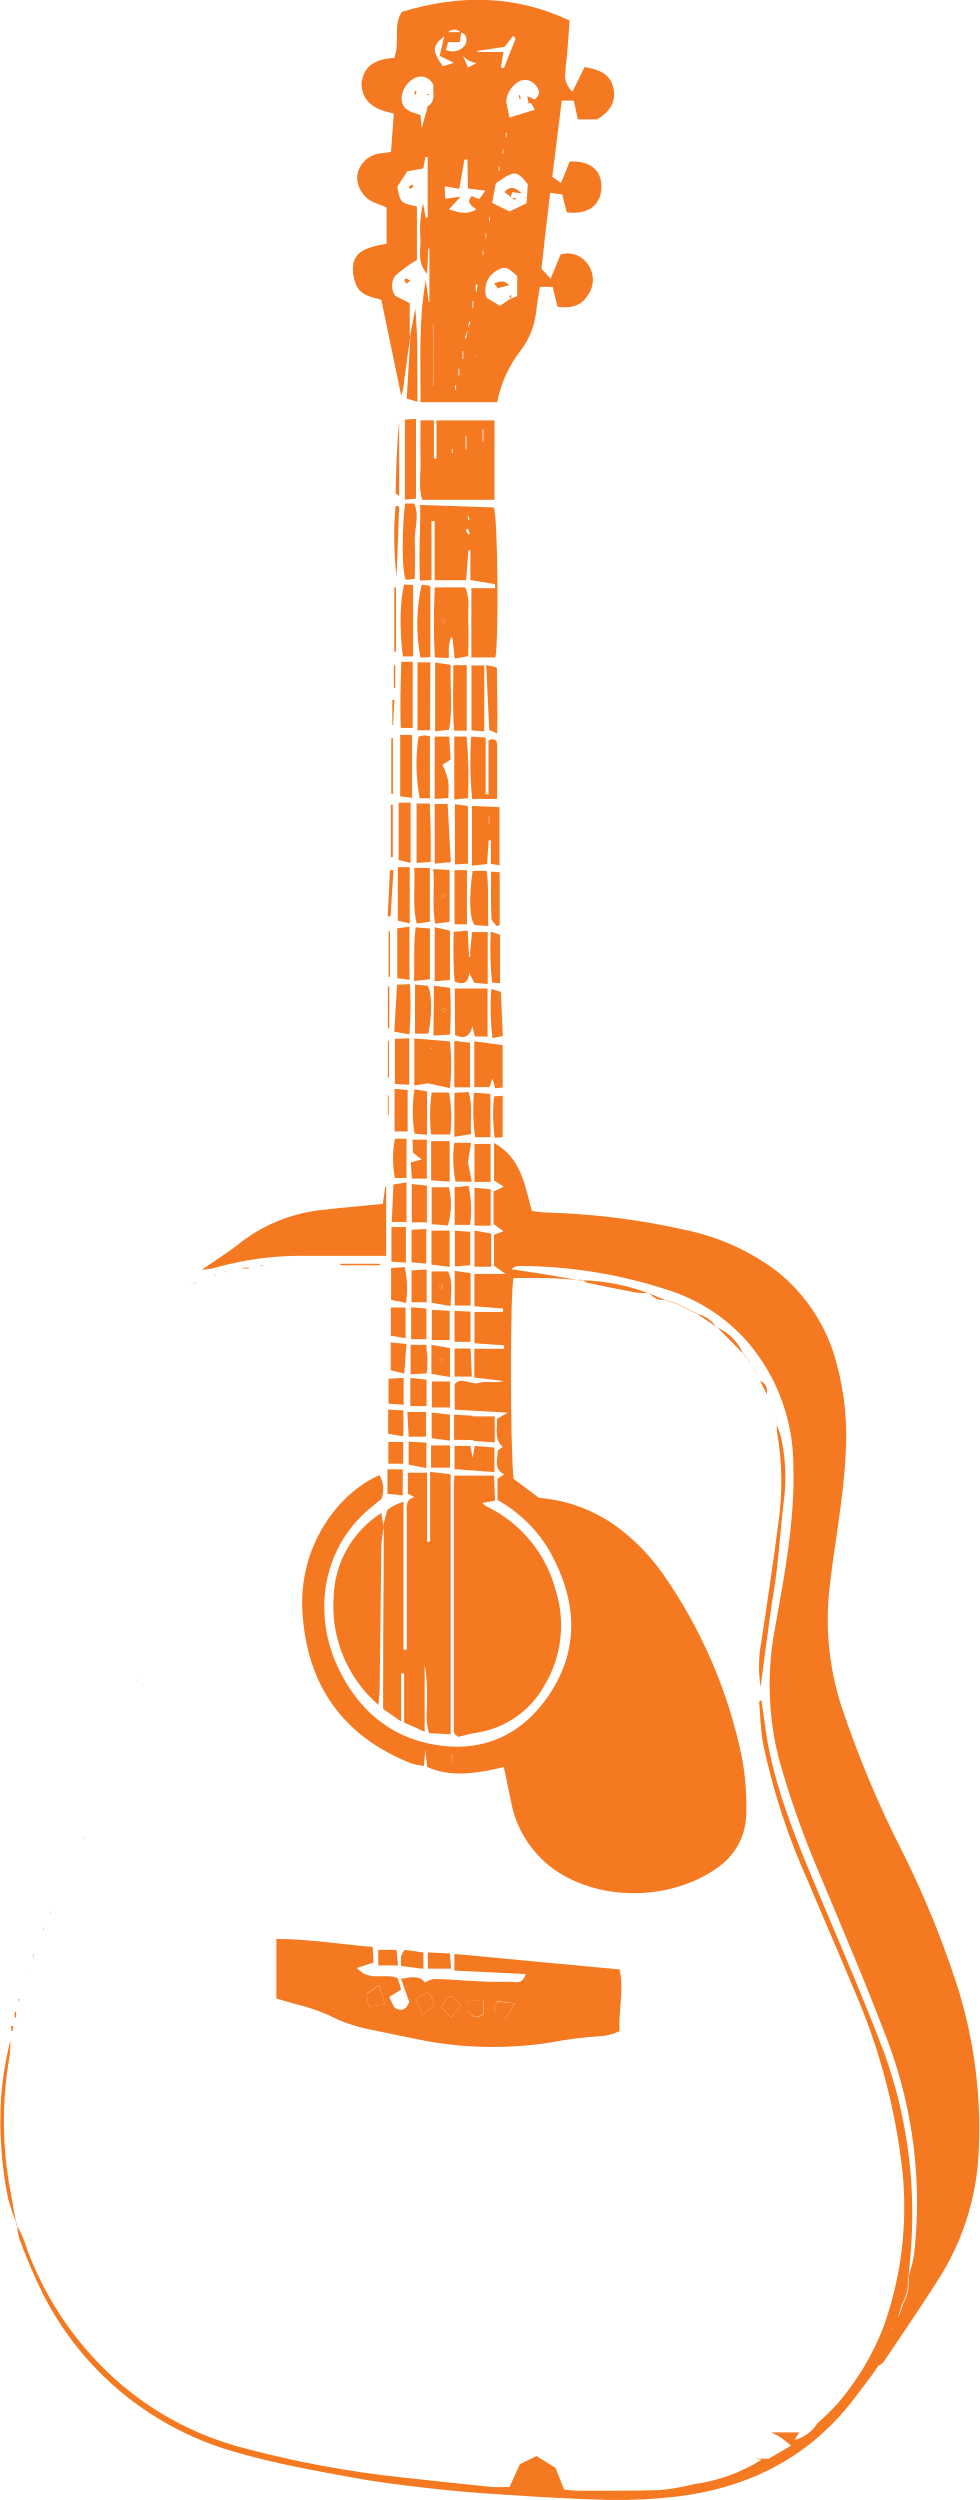
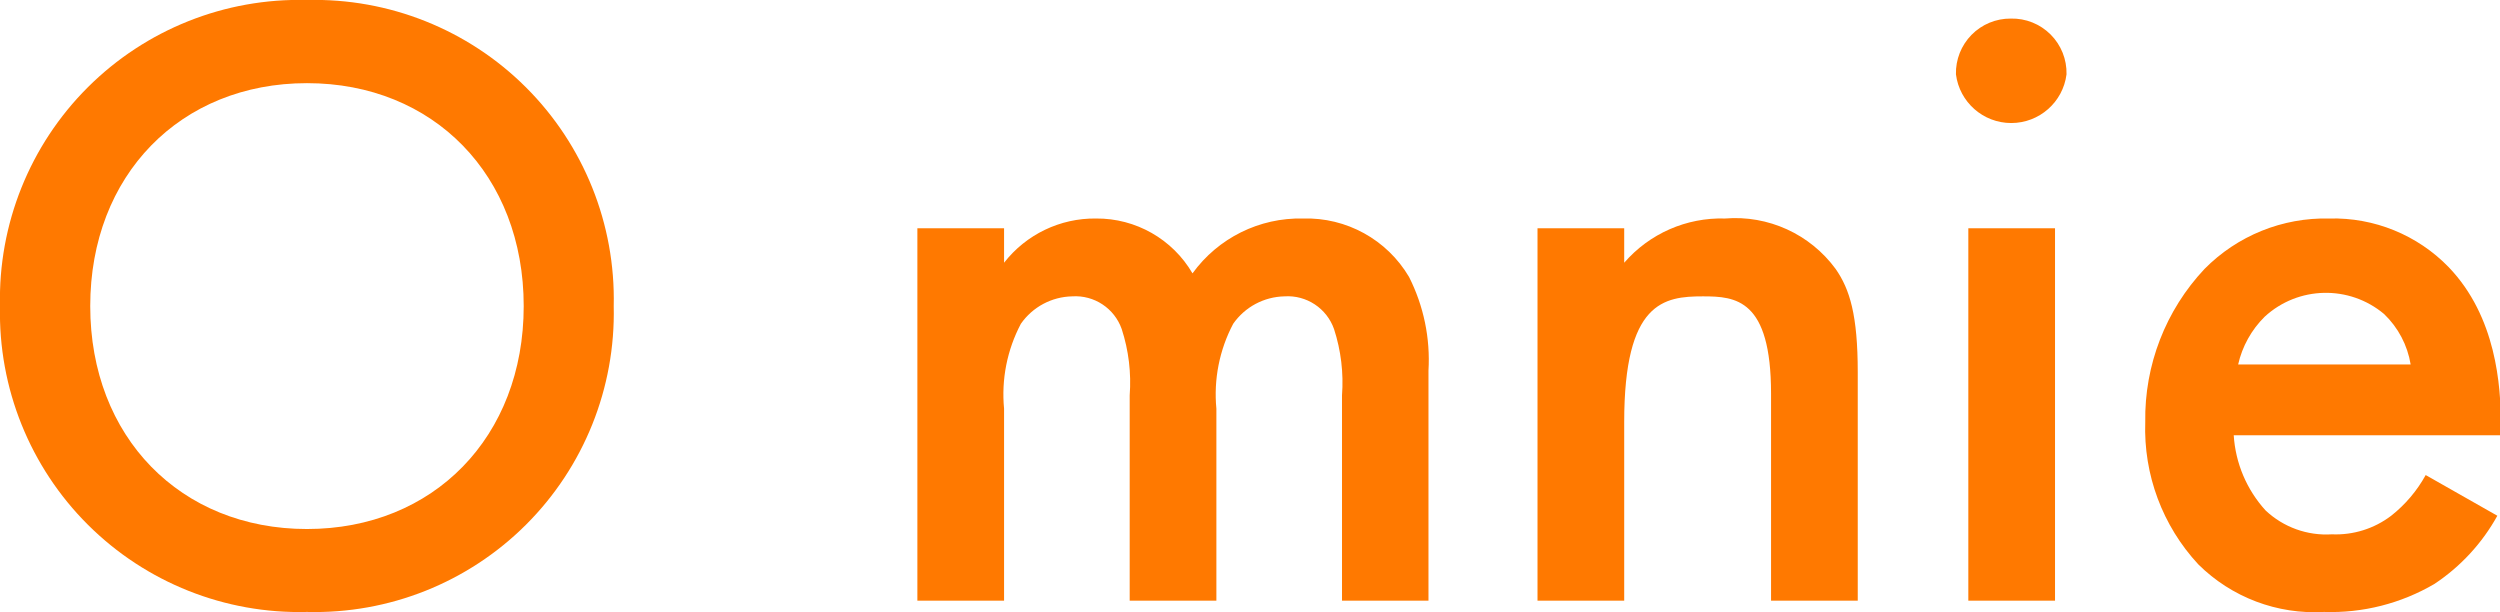
- <svg xmlns="http://www.w3.org/2000/svg" viewBox="0 0 112.98 288.48">
+ <svg xmlns="http://www.w3.org/2000/svg" viewBox="0 0 113.04 27.67">
  <defs>
-     <style>.cls-1{fill:#f47920;}</style>
+     <style>.cls-1{fill:#ff7900;}</style>
  </defs>
  <g id="Layer_2" data-name="Layer 2">
-     <g id="Layer_1-2" data-name="Layer 1">
-       <path class="cls-1" d="M103.56,267.32h0C103.55,267.41,103.55,267.46,103.56,267.32Z" />
-       <path class="cls-1" d="M67.14,147.68l-.59,0,.55.09Z" />
-       <path class="cls-1" d="M103.56,267.32h0C103.48,267.45,103.51,267.41,103.56,267.32Z" />
-       <path class="cls-1" d="M1.92,256.78a.75.75,0,0,0,.07.12s0-.11,0-.16Z" />
-       <path class="cls-1" d="M94.29,279.66l0,0v0Z" />
-       <path class="cls-1" d="M100.51,274.22l0-.05-.15,0Z" />
-       <path class="cls-1" d="M101.19,273l.11.1,0,0,0,0Z" />
-       <path class="cls-1" d="M103.55,267.38v-.06h0Z" />
-       <path class="cls-1" d="M110.16,228.25a111,111,0,0,0-6-14.51A120.86,120.86,0,0,1,97,196.6a32.53,32.53,0,0,1-1.32-13c.56-5.26,1.64-10.46,1.9-15.77a32.08,32.08,0,0,0-1-10.35,20.09,20.09,0,0,0-6.88-10.75,26.5,26.5,0,0,0-10.69-4.82,84,84,0,0,0-16-2c-.55,0-1.11-.12-1.64-.18-.83-3-1.21-6.09-4.36-7.84v4.32l1.12.72-1.18.56v3.75l1.14.83L57,142.5v3.55l1.34.95h-3.6v3.73l3.31.27,0,.39H54.75V155l3.42.24v.4H54.73v3.32l3.41.4c-1,.28-2-.05-2.9.22s-1.92-.77-2.78.13v2.95l6.15.35-1.27.71c.1,1.11-.39,2.33.68,3.23-.22.19-.56.34-.57.51-.06,1-.49,2.06.74,2.68l-.78.48v2.47a16,16,0,0,1,6,5.86c3.15,5.63,3.59,11.36-.19,16.83-3.47,5-8.48,6.67-14.07,5.34-4.6-1.09-7.9-4.12-10-8.4-3.07-6.18-2-13.37,2.68-17.9.69-.67,1.47-1.25,2.19-1.86a3.26,3.26,0,0,0-.23-2.75c-5,2.22-9.3,8.38-8.9,15.67.48,8.5,4.59,14.43,12.55,17.6a8.62,8.62,0,0,0,1.48.29c.06-.68.11-1.19.16-1.87.09.79.15,1.4.21,2,2.27,1,4.85,1,8.85,0,.26,1.26.51,2.51.78,3.76a12.5,12.5,0,0,0,4.93,8c5.66,4,14,3.54,19.13-.28a7.59,7.59,0,0,0,3.13-6.19,30.06,30.06,0,0,0-.49-6.36,56.93,56.93,0,0,0-9.12-21.21,23.73,23.73,0,0,0-5.4-5.51,17.66,17.66,0,0,0-8.91-3.27l-2.93-2.2c-.41-4-.4-21.69,0-23.17,1.12,0,2.26,0,3.41,0s2.56.13,3.85.21L62.6,147,59,146.46a1.3,1.3,0,0,1,1-.38,55.39,55.39,0,0,1,17.14,2.8,20.34,20.34,0,0,1,9.15,6,22,22,0,0,1,5.26,14.24c.18,6.31-1,12.47-2.1,18.64a34.83,34.83,0,0,0,.42,15.17,106.5,106.5,0,0,0,4.71,13.33c2.68,6.43,5.44,12.84,7.89,19.36a52.85,52.85,0,0,1,3,24.58,14.33,14.33,0,0,1-.63,2.46l0,.32,0,.2a4.57,4.57,0,0,1-.65,2.68l-.06.25-.41,1.14-.06.12h0v.06h0v-.06l0,.06s0,0,0,0l0-.06h0v-.17L104,266c0-.06.07-.13.11-.2.22-.89.43-1.78.65-2.68,0-.08,0-.16,0-.24s.06-.19.08-.28c.12-1.31.27-2.61.33-3.92A54.43,54.43,0,0,0,102,236.81c-2.23-5.91-4.75-11.72-7.2-17.54-2.35-5.58-4.74-11.15-6-17.1-.43-2-.63-4-.94-6-.09.08-.26.16-.26.22.13,1.61.17,3.23.45,4.8A76.83,76.83,0,0,0,93.2,217c1.72,4.11,3.51,8.18,5.22,12.3a72.3,72.3,0,0,1,5.71,21.21,40.91,40.91,0,0,1-2.18,18,30.67,30.67,0,0,1-5.2,8.73,28.62,28.62,0,0,1-2.42,2.38,4.44,4.44,0,0,1-2.66,1.94l.55-.88H89c.41.21.71.36,1,.53s.69.52,1.29,1l-2.59,1.5h0l-.1.06-.06-.06H87.19l.7.12a19.9,19.9,0,0,1-8,2.85l.06,0a25.46,25.46,0,0,1-3.74.65c-3.16.11-6.33.07-9.49.08-.56,0-1.13-.09-1.62-.13l-1-2.51-2.2-1.36-1.91.94-1.19,2.62c-.79,0-1.44.06-2.08,0-3.32-.34-6.65-.68-10-1.06a119.81,119.81,0,0,1-19.18-3.58,35.7,35.7,0,0,1-14.29-7.82,37.93,37.93,0,0,1-10.49-16A9.65,9.65,0,0,0,2,256.9a5.76,5.76,0,0,0,.26,1.52,65.68,65.68,0,0,0,2.66,6.22,35.75,35.75,0,0,0,22.63,18.42c4.21,1.2,8.55,2,12.85,2.78,2.92.55,5.87.91,8.82,1.25s5.79.58,8.69.76c4.12.27,8.25.53,12.38.62a57.25,57.25,0,0,0,7.74-.38c7.71-.92,14.38-4,19.48-10,1.06-1.25,2-2.58,3-3.88h0l0,.05-.12-.09.15,0,.79-1.14,0,0-.11-.1.16.06,0,0a1.76,1.76,0,0,0,.57-.42c2.29-3.43,4.65-6.83,6.83-10.35a29.81,29.81,0,0,0,4.16-14.16A54.32,54.32,0,0,0,110.16,228.25ZM52.25,203.53h-.08l-.05-1.08h.13Zm50.37,66.25v-.11l.08.06Zm.34-.95c0-.06,0-.12.06-.24l0,.29Z" />
-       <rect class="cls-1" x="103.56" y="267.32" />
-       <path class="cls-1" d="M103.52,267.38l0-.06h0Z" />
-       <path class="cls-1" d="M103.57,267.15v.17h0l.06-.12.41-1.14.06-.25c0,.07-.07.14-.11.2Z" />
-       <path class="cls-1" d="M104.74,263.13l0-.2,0-.32c0,.09,0,.19-.08.28S104.73,263.05,104.74,263.13Z" />
-       <rect class="cls-1" x="103.56" y="267.32" />
-       <path class="cls-1" d="M47.37,38.66c-.25,1.76-.51,3.52-.74,5.29a6.36,6.36,0,0,1-.33,1.73L44,34.6c-.9-.31-2.27-.39-2.86-1.62a4.48,4.48,0,0,1-.42-2c.06-1.68,1-2.37,3.89-2.86V23.94l-1.1-.45a3.23,3.23,0,0,1-2.3-3.21,3.08,3.08,0,0,1,2.91-2.61l1-.14.32-4.43c-2-.41-3.62-1.15-3.73-3.42.23-2.27,1.84-2.87,3.78-3,.69-1.77-.16-3.72.87-5.31,6.58-2,13-2,19.37,1-.11,1.41-.19,2.68-.3,4a23.89,23.89,0,0,0-.23,2.51,2.63,2.63,0,0,0,.86,1.7l1.4-2.85c1.6.3,2.92.72,3.31,2.39s-.47,2.82-1.87,3.66H66.68c-.17-.77-.31-1.44-.47-2.17H64.82c-.37,2.91-.73,5.83-1.09,8.79l1,.72c.38-.92.72-1.73,1-2.48,2.41-.1,3.71,1,3.67,3s-1.54,3.19-4,2.86l-.52-2.07-1.4-.17c-.35,3-.69,5.84-1,8.75l1.06,1.16,1.15-2.81a2.79,2.79,0,0,1,3.17,1.19,3,3,0,0,1,0,3.47c-.75,1.25-1.92,1.61-3.53,1.38l-.56-2.3H62.3c-.15,1-.34,1.93-.43,2.87a9,9,0,0,1-1.76,4.44,14,14,0,0,0-2.74,6H48.53c0-4.81-.24-9.43.6-14.06l.35,2.5h.07V28.68h-.12l-.14,2.93c-1.24-1.38-.69-2.83-.78-4.14a12.83,12.83,0,0,1,.31-4l.3,1.65h.23V18.12h-.26l-.24,1.31L47,19.77l-1.16,1.78c.35,1.85.37,1.86,2.27,2.28V30a15.23,15.23,0,0,0-2.51,1.83,2,2,0,0,0,0,2.3l1.68.85v3.79ZM54,38l-.37,1,.16.05L54,37.92l.29-.78-.17,0ZM51.59,3.71h1.63l-.16,1.15H51.71l-.26.9A1.78,1.78,0,0,0,53.79,5c.08-.6.07-1.09-.61-1.23a1,1,0,0,0-1.53,0l-.38.42c-1.41,1.11-1.46,1.65-.17,3.45l1.27-.38.1-.08,0,.12-1.74-.86.54-2.29Zm3.54,3.58a2.53,2.53,0,0,1-1.7-.84L54,7.79l1.09-.56.16-.12Zm6.58,4.18c.79-.62.49-1.24-.05-1.79a1.47,1.47,0,0,0-1.95-.17,2.94,2.94,0,0,0-1.3,2.21l.38,1.85,2.9-.9.11-.08a.84.84,0,0,0-.06.13l-.45-.83ZM59,34.45l.68-.29V31.85c-1.07-1-1.41-1.14-2.17-.73a2.6,2.6,0,0,0-1.36,3.24l1.54.93L59,34.4ZM49.3,12.31c1.08-.64.6-1.68.72-2.46A1.55,1.55,0,0,0,47.87,9a2.83,2.83,0,0,0-1.54,2.28c0,1.41,1.13,1.67,2.2,2l.13,1.51.68-2.43ZM60.76,23.46l.14-2.21c-1.29-1.62-1.49-1.62-3.69-.1l-.43,2.25,2,1Zm-6.82-5.05-.35,0L53,21.79l-1.69-.29.07,1.44,1.77-.25-1.35,1.47c1.08.34,2.08.68,3.15,0-.55-.44-1.2-.77-.52-1.53l.88.35L56,22l-2-.25ZM57.8,7.8l.35.06c.45-1.14.91-2.27,1.34-3.4,0,0-.12-.17-.27-.34l-1,1.29-3.13.46V6h3ZM50,37.48h-.14v7H50Zm5.12-4.6-.22-.09v.85H55Zm-.51,1.85h-.09v.85h.09Zm-1.24,6.68h.09v-.9h-.09ZM53,42.55h-.09v.81H53ZM52.54,45h.09l0-.54h-.13Zm3.22-16.08h-.07l0,.49h.1Zm.29-1.44h.06v-.51H56Zm.5-2.41-.12,0v.49h.07Zm1-5.33h.09v-.52h-.09ZM58,17.76h.08v-.51H58Zm.38-1.93h.08l0-.51h-.12Zm-3,15.1,0-.19,0,.18ZM55,41H54.9v.15Z" />
-       <path class="cls-1" d="M60.68,227.79l-8.25-.4v-1.92l19.06,1.79c.55,2.39-.15,4.67,0,7.12a6.85,6.85,0,0,1-1.83.55,47.66,47.66,0,0,0-6.32.79A43.49,43.49,0,0,1,50,235.66c-2.47-.43-4.93-1-7.39-1.49a17.91,17.91,0,0,1-4.72-1.65,22.63,22.63,0,0,0-4-1.32l-2-.59v-6.87c3.78,0,7.38.62,11.11.92l.11,1.8-1.92.62c1.42,1.66,3.21.54,4.7,1.18l.4,1.32-1.38.86c.34.61.45,1.14.76,1.31.84.45,1.31-.08,1.55-.76-.32-.89-.6-1.7-.94-2.65,1.2-.2,2.12-.42,2.76.43a2.77,2.77,0,0,1,1-.41c1.21,0,2.41.11,3.62.18.9.05,1.8.11,2.7.14s1.79,0,2.69,0C59.62,228.73,60.23,229,60.68,227.79Zm-6.34,4.55,0,0c.43.7.91.39,1.48.06v-1.58l-1.73.08A6.29,6.29,0,0,0,54,232C54,232.1,54.22,232.22,54.34,232.34Zm-5.58.14c1.54-1.13,1.54-1.13.65-2.68l-1.44.88Zm3.29.27,1.16-1.27c-1.13-1.52-1.44-1.49-2.28.18Zm-7.62-1.45-.71-2.25-1.41,1,.22,1.49Zm15-.13-2.07-.24c-.51,1.09-.44,1.76.87,2.19Z" />
-       <path class="cls-1" d="M52.44,170.27H57l.13,2.89-1.47.27a2.51,2.51,0,0,0,.41.36,15,15,0,0,1,8.08,9.81,13.47,13.47,0,0,1-1.39,11A10.8,10.8,0,0,1,55,199.94c-.76.12-1.49.33-2.14.48l-.27-.22a.43.43,0,0,1-.13-.14,1.24,1.24,0,0,1-.09-.38q0-14.06,0-28.1C52.35,171.2,52.4,170.82,52.44,170.27ZM55,197.78h0v.91h0Z" />
-       <path class="cls-1" d="M44.22,176.05l.46-1.8a7.68,7.68,0,0,1,.8-.54,11.32,11.32,0,0,1,1.08-.42v17.07h.38c0-5.23,0-10.46,0-15.69,0-.75-.22-1.63.9-1.91l-.78-.39v-2.43h2.22v7.95h.35v-8.05l2.37.28v30L49.52,200c-.5-1.45-.2-2.81-.25-4.13A20.21,20.21,0,0,0,49,192v7.83l-2.37-1.07v-5.66h-.34v5.55l-2.08-1.45v-1.54q0-8.06.07-16.09c0-1.07,0-2.13,0-3.19l0,.06V176Z" />
-       <path class="cls-1" d="M57.16,75.87H54.39v-8h2.74l0-.46-2.85-.48V63.5h-.23c-.08,1.12-.17,2.24-.26,3.45H50.15V60.13h-.36v6.8L48.48,67c-.2-2.94.06-5.81,0-8.73l8.51.29C57.45,60,57.57,73.75,57.16,75.87Zm-3.23-16.6-.09-.12.14.07L54,60l.19-.06ZM54,61l-.27.17.31.51.18-.09Zm2.14,13.6c0,.08,0,.17,0,.26C56.08,74.81,56.1,74.72,56.11,74.64Z" />
-       <path class="cls-1" d="M23.3,146.51c1.54-1.07,3.13-2.06,4.59-3.23a18.52,18.52,0,0,1,9.65-3.7c2.17-.26,4.35-.43,6.64-.66l.27-2h.11v8c-3,0-5.93,0-8.87,0a36.53,36.53,0,0,0-11.1,1.43,7.44,7.44,0,0,1-1.34.17Z" />
-       <path class="cls-1" d="M44.23,176.4c-.08.7-.22,1.39-.23,2.09-.07,5.48-.12,10.95-.19,16.43,0,.48-.08,1-.15,1.81a15.05,15.05,0,0,1-5.16-12.42A11.87,11.87,0,0,1,44,174.59l.24,1.46.05-.06v.47Z" />
-       <path class="cls-1" d="M50.07,48.5v4.43l.3,0V48.51h6.69v9.16H48.72c-.47-1.53-.14-3.08-.19-4.59s0-3,0-4.58Zm3.65,3.34h.1V50.32h-.1Zm2.05-2.33h-.08V51h.08Zm-3.54,2.3h-.09v.48h.09Zm1.55,4.1a2.64,2.64,0,0,0,0-.29C53.79,55.72,53.79,55.82,53.78,55.91Z" />
-       <path class="cls-1" d="M51.79,75.93l-1.62-.07c-.14-2.73-.13-5.38,0-8.08h3.51c.59,1.34.29,2.69.35,4s0,2.56,0,3.93L52.48,76l-.28-2.44-.18,0a7.26,7.26,0,0,0-.22,1C51.76,75,51.79,75.36,51.79,75.93Zm-.68-4.58-.23.23a3.27,3.27,0,0,0,.35.3s.14-.15.22-.22Z" />
-       <path class="cls-1" d="M47.81,119.83l4.11.34a25,25,0,0,1,0,5.4L49.34,125l-1.53.27Zm2,1.18,0-.15-.15.1Z" />
-       <path class="cls-1" d="M56.28,113.54l-1.53-.12-.61-1.15c-.08,1-.52,1.47-1.68,1a53.78,53.78,0,0,1-.11-5.75l1.62-.13c.05,1.09.1,2,.15,3h.13c0-.41,0-.83.07-1.25s.09-1,.14-1.59h1.82Z" />
-       <path class="cls-1" d="M56.38,97c-.05.83-.11,1.66-.17,2.7l-1.75.19V93l3.18.14v6.71l-1-.16V96.93Zm.11-2.84H56.4V95h.09Z" />
-       <path class="cls-1" d="M52.47,114.07h3.79v5.54H54.8l-.29-1.17c-.3,1.24-1,1.46-2,1Z" />
-       <path class="cls-1" d="M54.37,85l1.67.11v6.54h.33V85.42c.73-.29,1,0,1,.54,0,2.05,0,4.1,0,6.23H54.48A45,45,0,0,1,54.37,85Z" />
-       <path class="cls-1" d="M58,120.6v4.89l-.86.09-.31-1.13-.36,1H54.73v-5.29Z" />
-       <path class="cls-1" d="M89.62,164.42a9.76,9.76,0,0,1,.48,1.34,21.31,21.31,0,0,1,.41,6.9c-.36,2.8-.54,5.62-.87,8.43-.21,1.84-.55,3.67-.8,5.51-.39,2.8-.74,5.6-1.07,8.06a15.22,15.22,0,0,1,.1-5.32c.67-4.46,1.34-8.92,1.92-13.39a33.39,33.39,0,0,0-.14-10.79,3.31,3.31,0,0,1,0-.77Z" />
-       <path class="cls-1" d="M50.21,84.39V76.46l1.8.25c-.09,2.58.24,5-.18,7.5Z" />
-       <path class="cls-1" d="M48,57.54l-1.28.11V48.42L48,48.34Z" />
-       <path class="cls-1" d="M52.4,166.14v-2.9l2.14.13,0,.07h2.55v3l-2.44-.16v-.1Z" />
-       <path class="cls-1" d="M48.66,67.46l1,.16v8.19l-1.14.08A20.43,20.43,0,0,1,48.66,67.46Z" />
-       <path class="cls-1" d="M46.49,75.74c-.41-3-.34-6.75.17-8.3l1,.07v8.23Z" />
-       <path class="cls-1" d="M52.45,169.53v-2.68h1.82l.28,1.37.23-1.37,2.27.19v2.83Z" />
-       <path class="cls-1" d="M56.35,106.86l-1.55-.11c-.64-.63-.7-3.33-.26-6.26h1.61C56.45,102.52,56.24,104.56,56.35,106.86Z" />
-       <path class="cls-1" d="M49.62,84.27H48.17c0-1.31,0-2.58,0-3.84s0-2.55,0-4h1.49Z" />
-       <path class="cls-1" d="M47.8,100.15h1.8v6.21l-1.52.21C47.55,104.36,47.93,102.3,47.8,100.15Z" />
-       <path class="cls-1" d="M50.16,99.66V92.77h1.49c.12,2.27.25,4.43.37,6.71Z" />
-       <path class="cls-1" d="M50.16,92.19V85h1.68L52,87.65l-.94.59a11.18,11.18,0,0,1,.66,1.85,12.32,12.32,0,0,1,0,2Z" />
-       <path class="cls-1" d="M53.86,84.31H52.4c-.2-2.48-.08-5-.09-7.55h1.55Z" />
-       <path class="cls-1" d="M54.41,76.79h1.47v7.6l-1.47-.11Z" />
-       <path class="cls-1" d="M46.3,76.37h1.32V84H46.25C46.14,81.5,46.24,79,46.3,76.37Z" />
-       <path class="cls-1" d="M47.77,113.2c.09-2.24-.09-4.15.2-6.19l1.64.14V113Z" />
-       <path class="cls-1" d="M49.75,130.91a18.69,18.69,0,0,1,.07-4.85h2a16.31,16.31,0,0,1,.14,4.85Z" />
-       <path class="cls-1" d="M50.16,113.23V107l1.76.38v5.69Z" />
-       <path class="cls-1" d="M46.74,58.1l1.06,0c.64,1.48,0,2.94.06,4.39s0,2.81,0,4.31l-1,.11C46.38,66.49,46.35,61.19,46.74,58.1Z" />
-       <path class="cls-1" d="M50,100.29l1.88.09v6l-1.67.2C49.85,104.5,50.17,102.54,50,100.29Zm1.07,3.29c.11,0,.24-.07.3-.16s0-.18-.08-.27l-.4.16Z" />
-       <path class="cls-1" d="M47.55,92.07l-1.37-.18V84.8h1.37Z" />
-       <path class="cls-1" d="M49.61,92.11H48.43A21.43,21.43,0,0,1,48.29,85a3.3,3.3,0,0,1,.67-.14,3.49,3.49,0,0,1,.65.11Z" />
-       <path class="cls-1" d="M52.42,85h1.42a52.13,52.13,0,0,1,.16,7.1l-1.58.15Z" />
-       <path class="cls-1" d="M49.75,136.21v-4.53h2.14v4.67Z" />
-       <path class="cls-1" d="M48.07,92.72h1.54c0,1.1.07,2.23.09,3.35s0,2.18,0,3.4l-1.63.1Z" />
-       <path class="cls-1" d="M49.43,119.28H47.89v-5.66l1.43.12C49.86,114.37,49.87,117.07,49.43,119.28Z" />
-       <path class="cls-1" d="M54,93v6.66l-1.51.09V92.8Z" />
-       <path class="cls-1" d="M47.23,125.17l-1.66-.09v-5.2l1.66-.07Z" />
-       <path class="cls-1" d="M52.42,120.11l1.82.22v5.14H52.42Z" />
-       <path class="cls-1" d="M51.68,141.41l-1.87-.15V137h2A8.62,8.62,0,0,1,51.68,141.41Z" />
-       <path class="cls-1" d="M56.59,131.22H54.82a24.35,24.35,0,0,1-.14-5.14l1.91.15Z" />
-       <path class="cls-1" d="M50.07,113.75l1.85.23a38.6,38.6,0,0,1,0,5.4l-1.9.12Zm1.41,2.87-.09-.28-.48.12.12.33Z" />
-       <path class="cls-1" d="M46,92.62h1.38v6.95L46,99.24Z" />
-       <path class="cls-1" d="M45.9,100.07h1.38v6.48l-1.38-.31Z" />
-       <path class="cls-1" d="M52.45,100.41h1.43v6.25H52.45Z" />
-       <path class="cls-1" d="M52.43,131.18v-5.07l1.66-.1c.47,1.65.15,3.18.27,4.86Z" />
-       <path class="cls-1" d="M45.81,113.63l1.5-.07a45.3,45.3,0,0,1-.07,5.8l-1.74-.31Z" />
-       <path class="cls-1" d="M51.89,146.19l-2.1-.26V142h2.1Z" />
-       <path class="cls-1" d="M2,256.74a21.13,21.13,0,0,1-1.06-3,45.25,45.25,0,0,1-.82-11.67,40.12,40.12,0,0,1,1.08-6.64,13,13,0,0,1-.1,1.87A43.54,43.54,0,0,0,1.23,253c.21,1.25.46,2.5.69,3.76Z" />
-       <path class="cls-1" d="M45.84,112.86v-5.74l1.41-.18v6.13Z" />
-       <path class="cls-1" d="M52.46,137l1.6-.16a12.36,12.36,0,0,1,.18,4.5H52.46Z" />
-       <path class="cls-1" d="M56.61,136.38H54.75V132h1.86Z" />
-       <path class="cls-1" d="M57.37,84.64c-.61-.29-.9-.36-.91-.45-.13-2.41-.23-4.83-.35-7.46l1.23.3C57.33,79.51,57.45,81.92,57.37,84.64Z" />
-       <path class="cls-1" d="M47.52,141.05v-4.42l1.74.18v4.24Z" />
-       <path class="cls-1" d="M54.45,136.35H52.57a13.65,13.65,0,0,1-.15-4.48h1.94L54,134.11Z" />
-       <path class="cls-1" d="M47.32,38.73l.6-3.12c.34,3.51.21,7,.25,10.74L46.93,46c.15-2.5.3-4.93.44-7.36Z" />
-       <path class="cls-1" d="M52,150.71l-2.2-.38v-3.62H51.7C52.31,147.94,52,149.18,52,150.71Zm-.87-2.18c-.06-.1-.09-.24-.17-.27s-.19.06-.29.09l.23.37Z" />
-       <path class="cls-1" d="M56.62,141.43H54.75v-4.37l1.87.17Z" />
-       <path class="cls-1" d="M45.17,145.59v-4h1.67v4.1Z" />
-       <path class="cls-1" d="M47.83,125.7l1.45.24v5l-1.44-.12A16,16,0,0,1,47.83,125.7Z" />
-       <path class="cls-1" d="M45.53,130.56v-4.91l1.51.13v4.78Z" />
-       <path class="cls-1" d="M49.83,151.15l2.06.1v3.38H49.83Z" />
-       <path class="cls-1" d="M52.49,142l1.77.15V146l-1.77.14Z" />
-       <path class="cls-1" d="M47.6,131.51h1.65V136H47.53l-.13-1.87,1.25-.34-1-.79Z" />
-       <path class="cls-1" d="M52.47,146.65l1.83.27v3.73H52.47Z" />
-       <path class="cls-1" d="M54.75,142l1.93.35v3.82H54.75Z" />
-       <path class="cls-1" d="M45.13,146.32l1.57-.12a11.71,11.71,0,0,1,.15,4.15L45.13,150Z" />
-       <path class="cls-1" d="M46.91,136.44V141h-1.7c.06-1.49.12-2.85.19-4.32Z" />
-       <path class="cls-1" d="M47.49,145.66v-3.75l1.7-.1v4Z" />
-       <path class="cls-1" d="M49.78,155.18l2.14.38v3.34l-2.14-.36Zm1.15,2.06.25-.11a1.9,1.9,0,0,0-.15-.42s-.21.06-.32.1Z" />
-       <path class="cls-1" d="M49.23,146.49v3.78H47.49v-3.68Z" />
-       <path class="cls-1" d="M52.45,151.27l1.84.08v3.49H52.45Z" />
-       <path class="cls-1" d="M47.44,150.84l1.76.16v3.53H47.44Z" />
-       <path class="cls-1" d="M56.66,100.58l1,.07v6.08l-.34.14c-.22-.29-.6-.58-.61-.89C56.63,104.2,56.66,102.42,56.66,100.58Z" />
-       <path class="cls-1" d="M51.92,162.41H49.83v-3h2.09Z" />
-       <path class="cls-1" d="M45.57,131.4h1.34v4.53H45.57A11.9,11.9,0,0,1,45.57,131.4Z" />
-       <path class="cls-1" d="M47,162.93h2.16v2.85h-2Z" />
-       <path class="cls-1" d="M57.7,113.45l-.92-.07a37.12,37.12,0,0,1-.15-5.88l1.07.36Z" />
-       <path class="cls-1" d="M49.81,163l2.11.24v3l-2.11-.28Z" />
-       <path class="cls-1" d="M56.69,114.12l1.11.33c.07,1.65.14,3.3.22,5.09l-1.2.25A29.67,29.67,0,0,1,56.69,114.12Z" />
-       <path class="cls-1" d="M54.45,158.85h-2v-3.24H54.3Z" />
-       <path class="cls-1" d="M47.38,158.59v-3.4H49.2c0,.6.11,1.1.12,1.6s0,1-.09,1.69Z" />
-       <path class="cls-1" d="M46.8,154.42l-1.7-.29v-3.25h1.7Z" />
-       <path class="cls-1" d="M47.35,159l1.87.2v3.05H47.35Z" />
-       <path class="cls-1" d="M47.15,166.36l2.05.11v2.95L47.15,169Z" />
-       <path class="cls-1" d="M49.74,169.36v-2.57h2.19v2.57Z" />
-       <path class="cls-1" d="M45.09,154.91l1.82.18-.27,3.41-1.55-.38Z" />
-       <path class="cls-1" d="M46.58,159v3.09l-1.75-.11v-2.89Z" />
-       <path class="cls-1" d="M44.71,169.55h1.76v3l-1.76-.17Z" />
-       <path class="cls-1" d="M44.79,165.45v-2.79l1.75.09v3Z" />
-       <path class="cls-1" d="M58,131.22l-.91.08a20.09,20.09,0,0,1-.08-4.79l1-.06Z" />
-       <path class="cls-1" d="M44.81,166.39h1.72v2.51H44.81Z" />
-       <path class="cls-1" d="M48.85,225.3v1.89l-2.57-.33a6.17,6.17,0,0,1,0-1.09,3.09,3.09,0,0,1,.39-.77Z" />
-       <path class="cls-1" d="M49.37,227.17v-1.88l2.55.13.13,1.75Z" />
-       <path class="cls-1" d="M45.93,226.8H43.65V225h2.1Z" />
-       <path class="cls-1" d="M46.06,57.24c-.24-.19-.41-.27-.41-.33.06-2.75.13-5.5.41-8.24Z" />
-       <path class="cls-1" d="M46.06,58.42l-.3,8.17a40.79,40.79,0,0,1-.12-8.19Z" />
-       <path class="cls-1" d="M74.92,149.21a9.49,9.49,0,0,1-1.51-.06c-1.88-.35-3.75-.73-5.62-1.12a2.75,2.75,0,0,1-.65-.35l0,.06a23.05,23.05,0,0,1,7.78,1.53Z" />
-       <path class="cls-1" d="M45.5,75.2V67.77h.19V75.2Z" />
-       <path class="cls-1" d="M45.4,100.39l-.33,5.34-.33,0c.09-1.77.17-3.53.25-5.3Z" />
-       <path class="cls-1" d="M45.15,91.61V85.17h.19v6.44Z" />
-       <path class="cls-1" d="M45.32,92.82V98.9H45.1v-6Z" />
-       <path class="cls-1" d="M45,107.53v5.19h-.16v-5.37Z" />
-       <path class="cls-1" d="M85.78,156.22l-3.07-3.12,0,.05a6,6,0,0,1,3.08,3.11Z" />
-       <path class="cls-1" d="M44.76,118.6v-4.77h.16v4.87Z" />
-       <path class="cls-1" d="M43.85,146H39.28v-.17h4.61Z" />
-       <path class="cls-1" d="M44.76,124.36v-4.21h.12v4.2Z" />
-       <path class="cls-1" d="M45.27,83.68V80.75l.24,0-.15,2.92Z" />
-       <path class="cls-1" d="M45.44,79.37V76.79h.17v2.56Z" />
-       <path class="cls-1" d="M80.34,151.59a3.58,3.58,0,0,1,2.32,1.56l0-.05-2.33-1.56Z" />
-       <path class="cls-1" d="M44.76,128.66V126.4h.09v2.26Z" />
-       <path class="cls-1" d="M76.83,150a2,2,0,0,1-1.91-.82l0,.06,1.91.81Z" />
-       <path class="cls-1" d="M88.45,160.94l.82,1.87,0,0-.82-1.87Z" />
-       <path class="cls-1" d="M88.5,160.9l-.79-1.54,0,0c.74.27.83.87.79,1.54Z" />
-       <path class="cls-1" d="M47.35,32.4l-.46.33a2.82,2.82,0,0,1-.24-.4s.16-.21.22-.2A2.06,2.06,0,0,1,47.35,32.4Z" />
-       <path class="cls-1" d="M89.66,164.39l-.34-1.62,0,0,.35,1.61Z" />
-       <path class="cls-1" d="M47.72,21.5l-.36.31-.21-.25.44-.27Z" />
-       <path class="cls-1" d="M30.7,146l-.7.06V146l.7,0Z" />
-       <path class="cls-1" d="M28,146.29h.74v.09l-.73,0Z" />
-       <path class="cls-1" d="M76.79,150.08l1.2.35,0-.05-1.2-.35Z" />
-       <path class="cls-1" d="M1.86,232.15v.64H1.7v-.64Z" />
-       <path class="cls-1" d="M1.55,233.8l-.11.56H1.3v-.62Z" />
-       <polygon class="cls-1" points="26.05 146.79 25.9 146.74 26.05 146.71 26.05 146.79" />
-       <path class="cls-1" d="M9.74,212.11l.06-.18-.1.14Z" />
-       <path class="cls-1" d="M86.56,157.38l-.36-.79,0,.06.36.77Z" />
-       <polygon class="cls-1" points="15.76 193.8 15.76 193.95 15.7 193.93 15.76 193.8" />
-       <path class="cls-1" d="M87.36,158.52l-.38-.76,0,.05.38.75Z" />
-       <path class="cls-1" d="M87.31,158.56l.35.84,0,0-.35-.84Z" />
-       <polygon class="cls-1" points="44.49 134.81 44.49 134.96 44.43 134.94 44.49 134.81" />
-       <path class="cls-1" d="M7.18,217.68c0-.09,0-.18,0-.27A2.51,2.51,0,0,1,7.18,217.68Z" />
-       <path class="cls-1" d="M5.79,220.63c0,.17,0,.34,0,.15l.06-.1Z" />
-       <path class="cls-1" d="M5.06,222.57c.05-.15.11-.29.07-.18.07-.09,0,0-.12.13Z" />
-       <path class="cls-1" d="M5,222.52c0,.17,0,.33,0,.21l.08-.16Z" />
-       <path class="cls-1" d="M4.5,224l0,.26Z" />
-       <path class="cls-1" d="M3.9,225.68c0-.17.08-.33,0-.17.1-.12,0,0-.09.12Z" />
-       <path class="cls-1" d="M78.79,150.78l-.76-.4,0,.05.76.4Z" />
-       <path class="cls-1" d="M3.85,225.63c0,.17-.05.34,0,.2l.08-.15Z" />
-       <path class="cls-1" d="M3.11,227.61c.06-.18.11-.36.05-.15l-.1.11Z" />
-       <path class="cls-1" d="M3.06,227.57v.15l0-.11Z" />
-       <path class="cls-1" d="M79.57,151.17l-.78-.39,0,.05.78.39Z" />
-       <path class="cls-1" d="M2.12,231l0-.38s.12.08.11.1S2.18,230.83,2.12,231Z" />
-       <path class="cls-1" d="M22.45,148.05l-.72.37,0,0,.74-.36Z" />
-       <path class="cls-1" d="M22.5,148.1l.16-.09-.21,0Z" />
-       <path class="cls-1" d="M2.58,229.38c0,.1,0,.2,0,0Z" />
-       <path class="cls-1" d="M80.38,151.54l-.81-.37,0,.05.81.37Z" />
-       <polygon class="cls-1" points="24.9 147.09 24.89 147.18 24.73 147.13 24.9 147.09" />
-       <path class="cls-1" d="M44.46,146.78l0,.26Z" />
-       <path class="cls-1" d="M23.25,146.47l.05,0Z" />
-       <polygon class="cls-1" points="9.7 212.06 9.66 212.17 9.74 212.11 9.7 212.06" />
-       <path class="cls-1" d="M5.84,220.68l.08-.14-.13.09Z" />
-       <polygon class="cls-1" points="21.73 148.43 21.68 148.54 21.76 148.46 21.73 148.43" />
-       <path class="cls-1" d="M85.74,156.26l.41.39,0-.06-.42-.37Z" />
-       <path class="cls-1" d="M87,157.76l-.42-.38,0,0,.42.39Z" />
-       <path class="cls-1" d="M94.16,279.55l.13.11" />
-       <path class="cls-1" d="M104.73,262.89A4.59,4.59,0,0,1,104,266l0,.05.75-3.13Z" />
-       <path class="cls-1" d="M52.25,202.44v1.09h-.08l-.05-1.08Z" />
-       <path class="cls-1" d="M103.62,267.2l.41-1.14,0-.05-.41,1.14Z" />
-       <path class="cls-1" d="M103.57,267.15c0,.19,0,.38,0,.17-.1.18,0,0,.06-.12Z" />
-       <path class="cls-1" d="M103,268.59l0,.29-.1-.05C103,268.77,103,268.71,103,268.59Z" />
-       <polygon class="cls-1" points="102.71 269.74 102.62 269.78 102.63 269.67 102.71 269.74" />
-       <path class="cls-1" d="M101.35,273l-.16-.06.11.1Z" />
-       <path class="cls-1" d="M100.55,274.17l-.16,0,.12.09Z" />
-       <ellipse class="cls-1" cx="49.88" cy="40.99" rx="0.1" ry="4.96" />
-       <path class="cls-1" d="M54.24,37.14l-.29.78,0,0" />
-       <polygon class="cls-1" points="54.95 40.97 54.91 41.11 54.9 40.96 54.95 40.97" />
-       <path class="cls-1" d="M51.27,4.18l.38-.42-.06,0-.37.43Z" />
-       <path class="cls-1" d="M52.42,7.29l0-.12-.1.08Z" />
-       <path class="cls-1" d="M55.13,7.29l.11-.18-.16.12Z" />
-       <path class="cls-1" d="M61.74,12.72a.84.84,0,0,1,.06-.13l-.11.08Z" />
-       <path class="cls-1" d="M61.71,11.47l-.42.42.05,0,.41-.41Z" />
-       <path class="cls-1" d="M48.76,232.48l-.79-1.8,1.44-.88C50.3,231.35,50.3,231.35,48.76,232.48Z" />
-       <path class="cls-1" d="M52.05,232.75l-1.12-1.09c.84-1.67,1.15-1.7,2.28-.18Zm-.23-1.12-.07.1h.11Z" />
-       <path class="cls-1" d="M44.43,231.3l-1.9.27-.22-1.49,1.41-1Z" />
-       <path class="cls-1" d="M59.41,231.17l-1.2,2c-1.31-.43-1.38-1.1-.87-2.19Z" />
-       <path class="cls-1" d="M54.34,232.34c-.12-.12-.34-.24-.36-.37a6.29,6.29,0,0,1,.09-1.1l1.73-.08v1.58c-.57.33-1,.64-1.48-.06l.09-.08Z" />
-       <path class="cls-1" d="M55,197.78v.91h0v-.91Z" />
-       <path class="cls-1" d="M44.27,176.46v0Z" />
-       <path class="cls-1" d="M56.11,74.64c0,.08,0,.17,0,.26C56.08,74.81,56.1,74.72,56.11,74.64Z" />
-       <path class="cls-1" d="M54,59.22l-.14-.07.09.12Z" />
-       <path class="cls-1" d="M51.11,71.35l.34.31c-.08.07-.2.23-.22.22a3.27,3.27,0,0,1-.35-.3Z" />
-       <path class="cls-1" d="M49.86,121l-.1-.05.15-.1Z" />
-       <path class="cls-1" d="M56.49,94.11V95H56.4v-.84Z" />
-       <path class="cls-1" d="M51.09,103.58l-.18-.27.4-.16c0,.09.12.23.08.27S51.2,103.53,51.09,103.58Z" />
-       <path class="cls-1" d="M51.48,116.62l-.45.17-.12-.33.48-.12Z" />
-       <path class="cls-1" d="M51.1,148.53l-.23.19-.23-.37c.1,0,.22-.12.29-.09S51,148.43,51.1,148.53Z" />
-       <path class="cls-1" d="M50.93,157.24l-.22-.43c.11,0,.3-.13.32-.1a1.9,1.9,0,0,1,.15.42Z" />
-       <path class="cls-1" d="M49.16,10.88l.34,0-.09.14Z" />
-       <path class="cls-1" d="M47.8,10.85l.11-.38.14.06c0,.12,0,.24-.08.37Z" />
-       <polygon class="cls-1" points="49.34 12.27 49.24 12.23 49.3 12.31 49.34 12.27" />
-       <path class="cls-1" d="M59,22.76l-.79-.59c.8-.91,1.42-.36,2,.13l-1.11-.12-.18.63Z" />
-       <path class="cls-1" d="M58.93,22.81l.61.06-.1.22L59,22.76Z" />
-       <path class="cls-1" d="M57.43,33.22l-.41-.5c.69-.31,1.2-.38,1.72.18l-1.35.37Z" />
-       <path class="cls-1" d="M59,34v.46l0-.05-.23-.17L59,34Z" />
-       <path class="cls-1" d="M59,34l.13-.16L59,34Z" />
-       <path class="cls-1" d="M57.39,33.27l.17,0-.13-.08Z" />
-       <path class="cls-1" d="M61.75,11.52l-.41.41-.4-.06.05.06-.14-.84Z" />
-       <path class="cls-1" d="M60.94,11.87c-.07.16-.14.31,0,.08l.08,0Z" />
-       <path class="cls-1" d="M60,11l.1.39-.18,0-.06-.4Z" />
-       <polygon class="cls-1" points="51.82 231.63 51.86 231.74 51.76 231.73 51.82 231.63" />
-       <polygon class="cls-1" points="54.34 232.34 54.41 232.23 54.32 232.31 54.34 232.34" />
+     <g id="Warstwa_1" data-name="Warstwa 1">
+       <path class="cls-1" d="M27.75,13.84A13.52,13.52,0,0,1,13.88,27.67,13.53,13.53,0,0,1,0,13.84,13.53,13.53,0,0,1,13.88,0,13.53,13.53,0,0,1,27.75,13.84Zm-4.07,0c0-5.92-4.08-10.08-9.8-10.08s-9.8,4.16-9.8,10.08,4.08,10.08,9.8,10.08S23.68,19.76,23.68,13.84Z" />
+       <path class="cls-1" d="M41.48,10.32H45.4v1.56a5.19,5.19,0,0,1,4.16-2,5,5,0,0,1,4.36,2.48,6,6,0,0,1,5-2.48,5.38,5.38,0,0,1,4.79,2.64,8.3,8.3,0,0,1,.88,4.24v10.4H60.68V17.88a7.81,7.81,0,0,0-.36-3,2.22,2.22,0,0,0-2.24-1.48,2.9,2.9,0,0,0-2.32,1.24A6.83,6.83,0,0,0,55,18.48v8.68H51.08V17.88a7.81,7.81,0,0,0-.36-3,2.22,2.22,0,0,0-2.24-1.48,2.9,2.9,0,0,0-2.32,1.24,6.83,6.83,0,0,0-.76,3.84v8.68H41.48Z" />
+       <path class="cls-1" d="M69.52,10.32h3.92v1.56a5.8,5.8,0,0,1,4.56-2,5.63,5.63,0,0,1,5,2.28c.64.92,1,2.08,1,4.68V27.16H80.08V17.8c0-4.28-1.6-4.4-3.08-4.4-1.76,0-3.56.24-3.56,5.68v8.08H69.52Z" />
+       <path class="cls-1" d="M90.92.84a2.46,2.46,0,0,1,2.52,2.52,2.52,2.52,0,0,1-5,0A2.46,2.46,0,0,1,90.92.84Zm2,9.48V27.16H89V10.32Z" />
+       <path class="cls-1" d="M112.92,23.32a8.83,8.83,0,0,1-2.84,3.08,9.26,9.26,0,0,1-5,1.27,7.46,7.46,0,0,1-5.68-2.15A9,9,0,0,1,97,19.08a9.87,9.87,0,0,1,2.68-6.92,7.67,7.67,0,0,1,5.64-2.28,7.25,7.25,0,0,1,5.4,2.2c2.15,2.24,2.36,5.36,2.36,7.12v.48H101a5.57,5.57,0,0,0,1.44,3.4,4,4,0,0,0,3,1.08,4.13,4.13,0,0,0,2.68-.84,6.08,6.08,0,0,0,1.56-1.84ZM109,16.48a4.07,4.07,0,0,0-1.2-2.28,4.09,4.09,0,0,0-5.4.12,4.41,4.41,0,0,0-1.2,2.16Z" />
    </g>
  </g>
</svg>
